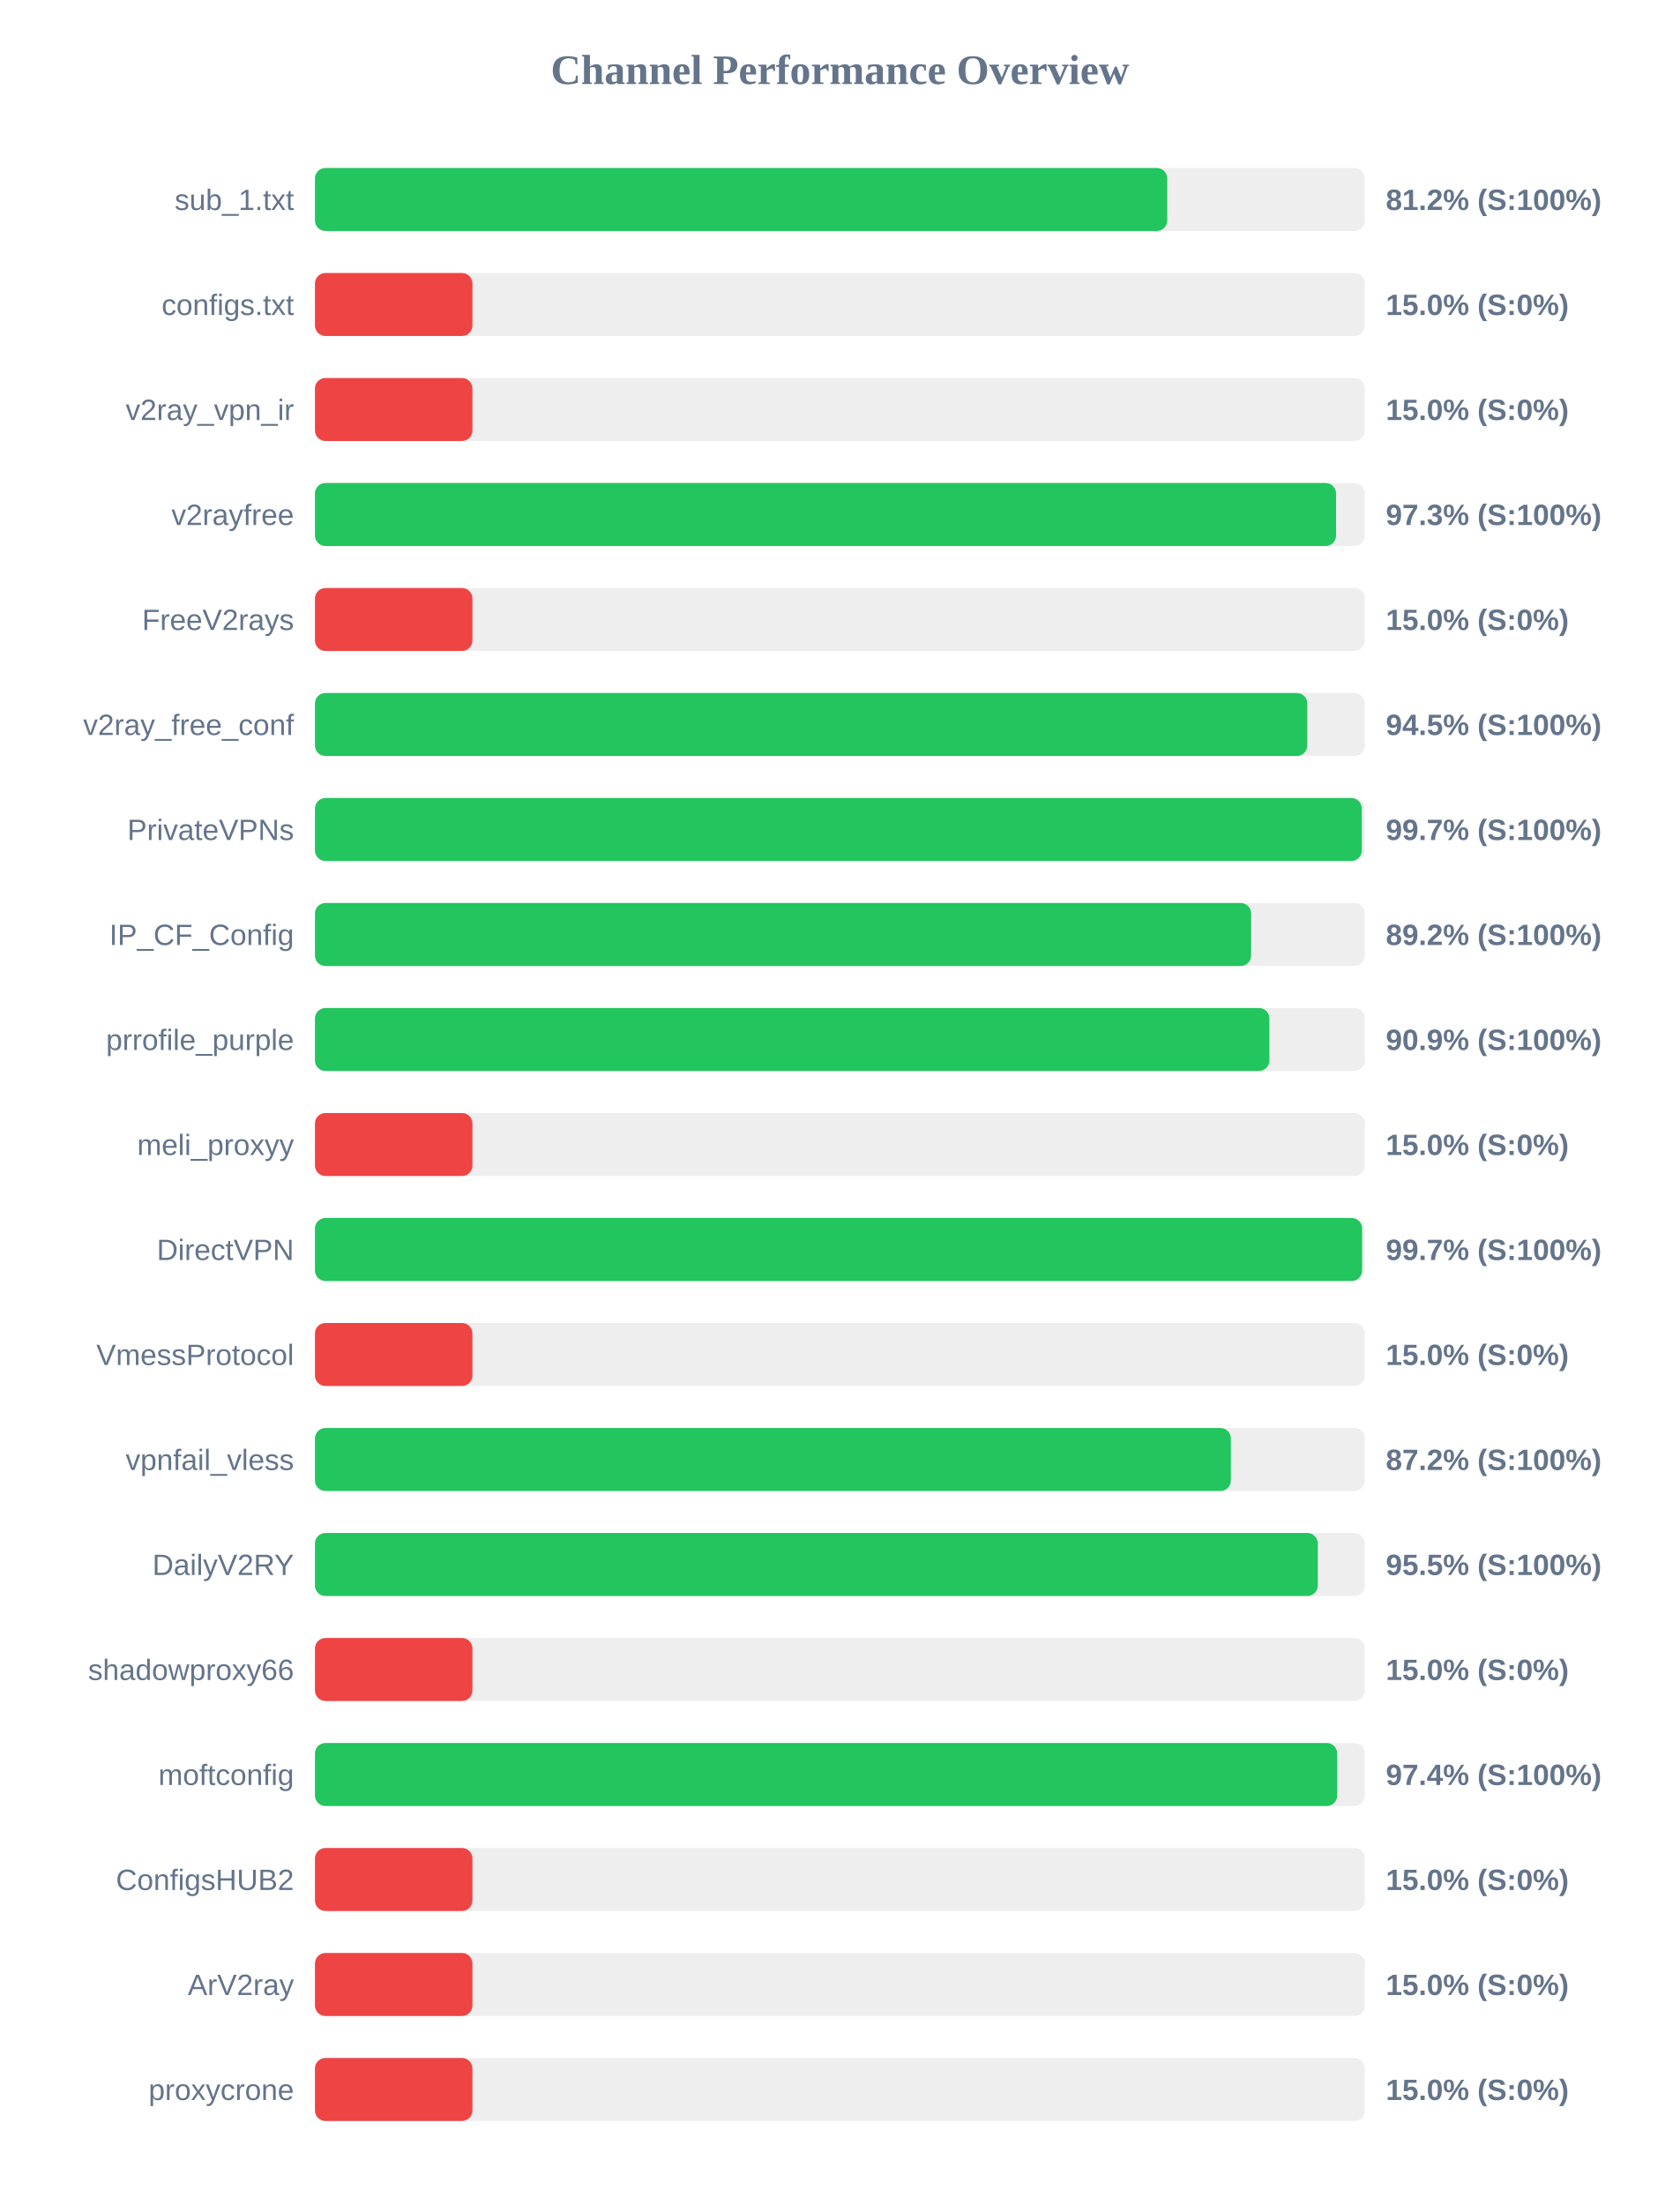
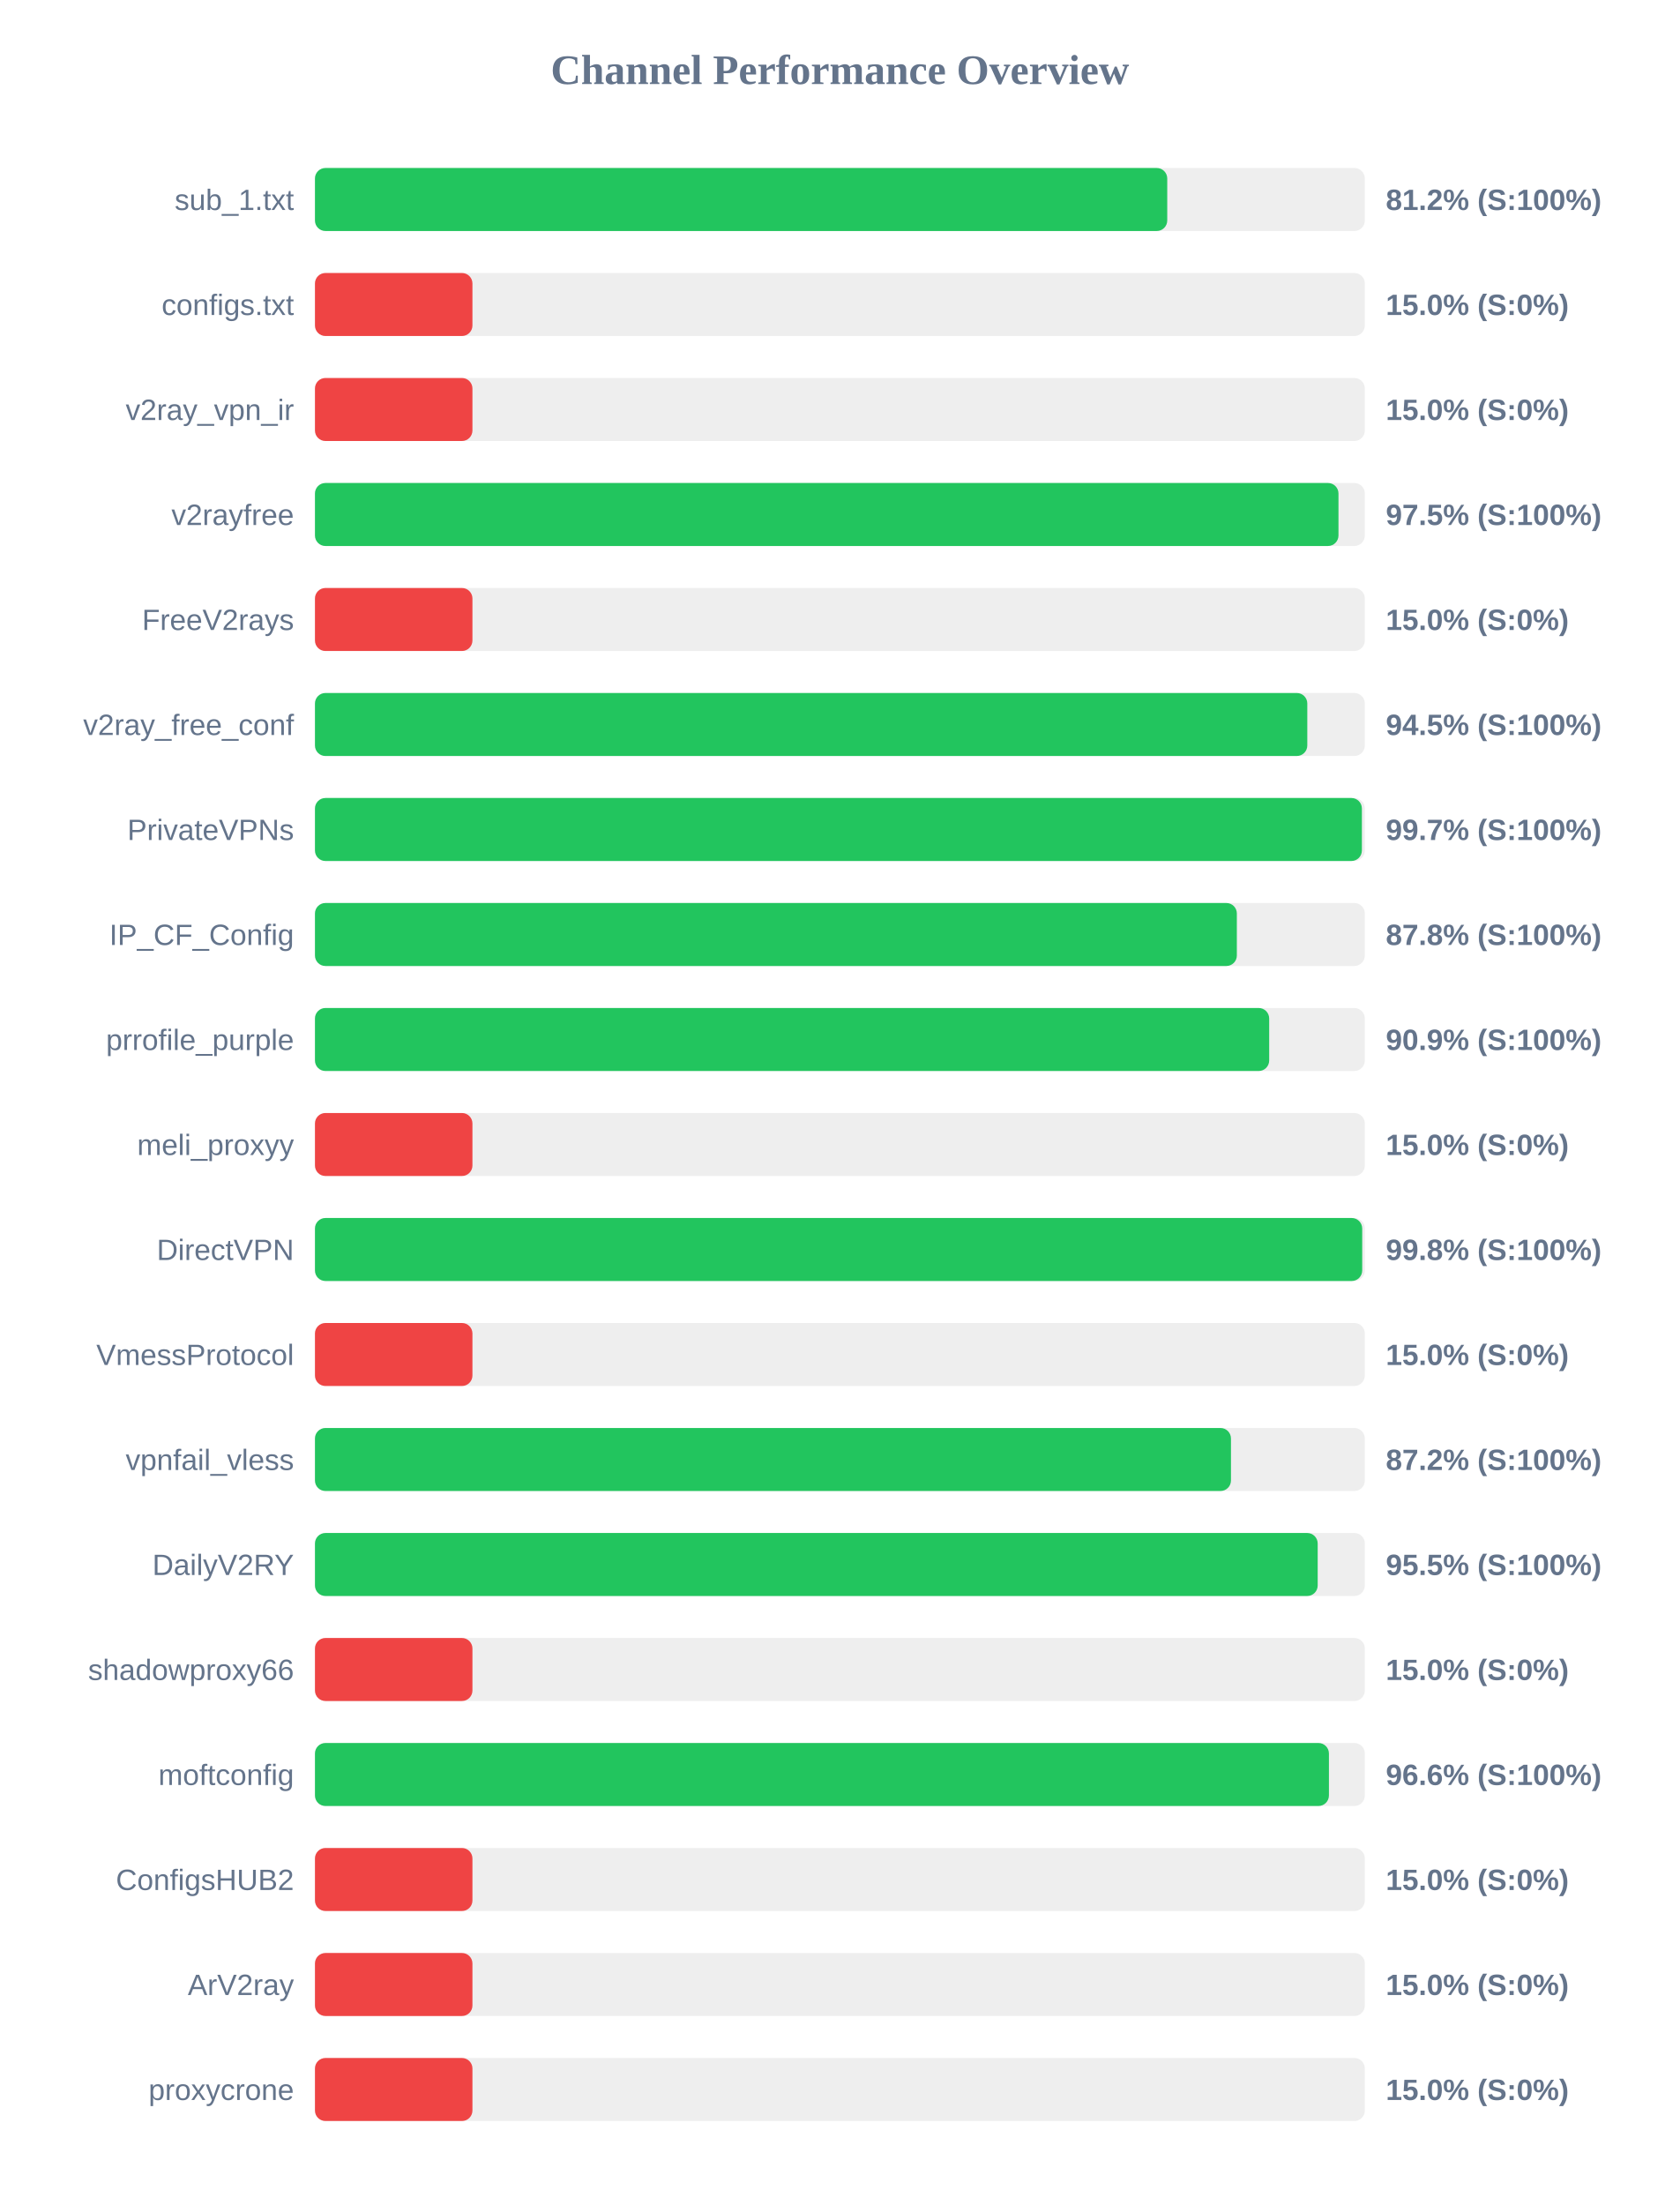
<svg xmlns="http://www.w3.org/2000/svg" width="800" height="1050" version="1.1">
  <style>
        .row { font: 14px Arial; fill: #64748b; }
        .score { font: bold 14px Arial; fill: #64748b; }
    </style>
  <text x="400" y="40" text-anchor="middle" font-size="20px" font-weight="bold" fill="#64748b">Channel Performance Overview</text>
  <rect x="150" y="80" width="500" height="30" fill="#eee" rx="5" />
  <rect x="150" y="80" width="405.9" height="30" fill="#22c55e" rx="5" />
  <text x="140" y="100" text-anchor="end" class="row">sub_1.txt</text>
  <text x="660" y="100" text-anchor="start" class="score">81.2% (S:100%)</text>
  <rect x="150" y="130" width="500" height="30" fill="#eee" rx="5" />
  <rect x="150" y="130" width="75.0" height="30" fill="#ef4444" rx="5" />
  <text x="140" y="150" text-anchor="end" class="row">configs.txt</text>
  <text x="660" y="150" text-anchor="start" class="score">15.0% (S:0%)</text>
  <rect x="150" y="180" width="500" height="30" fill="#eee" rx="5" />
  <rect x="150" y="180" width="75.0" height="30" fill="#ef4444" rx="5" />
  <text x="140" y="200" text-anchor="end" class="row">v2ray_vpn_ir</text>
  <text x="660" y="200" text-anchor="start" class="score">15.0% (S:0%)</text>
  <rect x="150" y="230" width="500" height="30" fill="#eee" rx="5" />
-   <rect x="150" y="230" width="486.3" height="30" fill="#22c55e" rx="5" />
+   <rect x="150" y="230" width="487.45" height="30" fill="#22c55e" rx="5" />
  <text x="140" y="250" text-anchor="end" class="row">v2rayfree</text>
-   <text x="660" y="250" text-anchor="start" class="score">97.3% (S:100%)</text>
+   <text x="660" y="250" text-anchor="start" class="score">97.5% (S:100%)</text>
  <rect x="150" y="280" width="500" height="30" fill="#eee" rx="5" />
  <rect x="150" y="280" width="75.0" height="30" fill="#ef4444" rx="5" />
  <text x="140" y="300" text-anchor="end" class="row">FreeV2rays</text>
  <text x="660" y="300" text-anchor="start" class="score">15.0% (S:0%)</text>
  <rect x="150" y="330" width="500" height="30" fill="#eee" rx="5" />
  <rect x="150" y="330" width="472.6" height="30" fill="#22c55e" rx="5" />
  <text x="140" y="350" text-anchor="end" class="row">v2ray_free_conf</text>
  <text x="660" y="350" text-anchor="start" class="score">94.5% (S:100%)</text>
  <rect x="150" y="380" width="500" height="30" fill="#eee" rx="5" />
-   <rect x="150" y="380" width="498.55" height="30" fill="#22c55e" rx="5" />
+   <rect x="150" y="380" width="498.6" height="30" fill="#22c55e" rx="5" />
  <text x="140" y="400" text-anchor="end" class="row">PrivateVPNs</text>
  <text x="660" y="400" text-anchor="start" class="score">99.7% (S:100%)</text>
  <rect x="150" y="430" width="500" height="30" fill="#eee" rx="5" />
-   <rect x="150" y="430" width="445.85" height="30" fill="#22c55e" rx="5" />
+   <rect x="150" y="430" width="439.05" height="30" fill="#22c55e" rx="5" />
  <text x="140" y="450" text-anchor="end" class="row">IP_CF_Config</text>
-   <text x="660" y="450" text-anchor="start" class="score">89.2% (S:100%)</text>
+   <text x="660" y="450" text-anchor="start" class="score">87.8% (S:100%)</text>
  <rect x="150" y="480" width="500" height="30" fill="#eee" rx="5" />
-   <rect x="150" y="480" width="454.55" height="30" fill="#22c55e" rx="5" />
+   <rect x="150" y="480" width="454.45" height="30" fill="#22c55e" rx="5" />
  <text x="140" y="500" text-anchor="end" class="row">prrofile_purple</text>
  <text x="660" y="500" text-anchor="start" class="score">90.9% (S:100%)</text>
  <rect x="150" y="530" width="500" height="30" fill="#eee" rx="5" />
  <rect x="150" y="530" width="75.0" height="30" fill="#ef4444" rx="5" />
  <text x="140" y="550" text-anchor="end" class="row">meli_proxyy</text>
  <text x="660" y="550" text-anchor="start" class="score">15.0% (S:0%)</text>
  <rect x="150" y="580" width="500" height="30" fill="#eee" rx="5" />
-   <rect x="150" y="580" width="498.7" height="30" fill="#22c55e" rx="5" />
+   <rect x="150" y="580" width="498.75" height="30" fill="#22c55e" rx="5" />
  <text x="140" y="600" text-anchor="end" class="row">DirectVPN</text>
-   <text x="660" y="600" text-anchor="start" class="score">99.7% (S:100%)</text>
+   <text x="660" y="600" text-anchor="start" class="score">99.8% (S:100%)</text>
  <rect x="150" y="630" width="500" height="30" fill="#eee" rx="5" />
  <rect x="150" y="630" width="75.0" height="30" fill="#ef4444" rx="5" />
  <text x="140" y="650" text-anchor="end" class="row">VmessProtocol</text>
  <text x="660" y="650" text-anchor="start" class="score">15.0% (S:0%)</text>
  <rect x="150" y="680" width="500" height="30" fill="#eee" rx="5" />
-   <rect x="150" y="680" width="436.2" height="30" fill="#22c55e" rx="5" />
+   <rect x="150" y="680" width="436.25" height="30" fill="#22c55e" rx="5" />
  <text x="140" y="700" text-anchor="end" class="row">vpnfail_vless</text>
  <text x="660" y="700" text-anchor="start" class="score">87.2% (S:100%)</text>
  <rect x="150" y="730" width="500" height="30" fill="#eee" rx="5" />
-   <rect x="150" y="730" width="477.6" height="30" fill="#22c55e" rx="5" />
+   <rect x="150" y="730" width="477.55" height="30" fill="#22c55e" rx="5" />
  <text x="140" y="750" text-anchor="end" class="row">DailyV2RY</text>
  <text x="660" y="750" text-anchor="start" class="score">95.5% (S:100%)</text>
  <rect x="150" y="780" width="500" height="30" fill="#eee" rx="5" />
  <rect x="150" y="780" width="75.0" height="30" fill="#ef4444" rx="5" />
  <text x="140" y="800" text-anchor="end" class="row">shadowproxy66</text>
  <text x="660" y="800" text-anchor="start" class="score">15.0% (S:0%)</text>
  <rect x="150" y="830" width="500" height="30" fill="#eee" rx="5" />
-   <rect x="150" y="830" width="486.85" height="30" fill="#22c55e" rx="5" />
+   <rect x="150" y="830" width="482.9" height="30" fill="#22c55e" rx="5" />
  <text x="140" y="850" text-anchor="end" class="row">moftconfig</text>
-   <text x="660" y="850" text-anchor="start" class="score">97.4% (S:100%)</text>
+   <text x="660" y="850" text-anchor="start" class="score">96.6% (S:100%)</text>
  <rect x="150" y="880" width="500" height="30" fill="#eee" rx="5" />
  <rect x="150" y="880" width="75.0" height="30" fill="#ef4444" rx="5" />
  <text x="140" y="900" text-anchor="end" class="row">ConfigsHUB2</text>
  <text x="660" y="900" text-anchor="start" class="score">15.0% (S:0%)</text>
  <rect x="150" y="930" width="500" height="30" fill="#eee" rx="5" />
  <rect x="150" y="930" width="75.0" height="30" fill="#ef4444" rx="5" />
  <text x="140" y="950" text-anchor="end" class="row">ArV2ray</text>
  <text x="660" y="950" text-anchor="start" class="score">15.0% (S:0%)</text>
  <rect x="150" y="980" width="500" height="30" fill="#eee" rx="5" />
  <rect x="150" y="980" width="75.0" height="30" fill="#ef4444" rx="5" />
  <text x="140" y="1000" text-anchor="end" class="row">proxycrone</text>
  <text x="660" y="1000" text-anchor="start" class="score">15.0% (S:0%)</text>
</svg>
